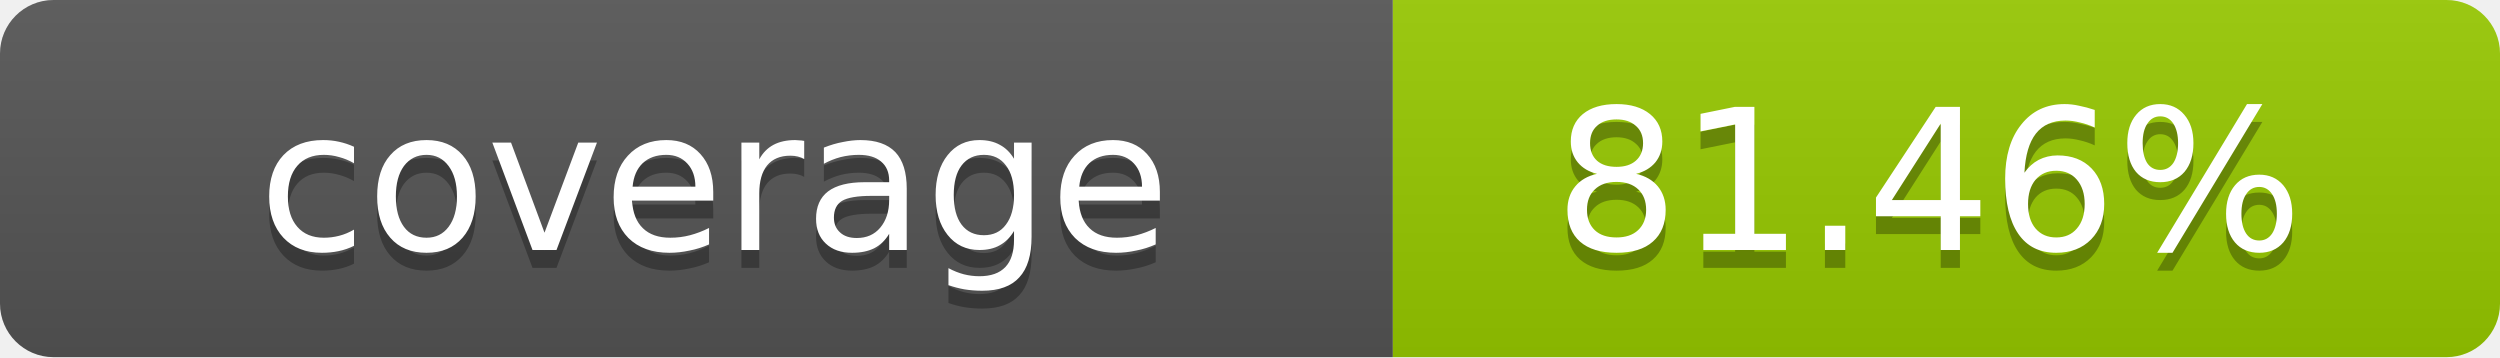
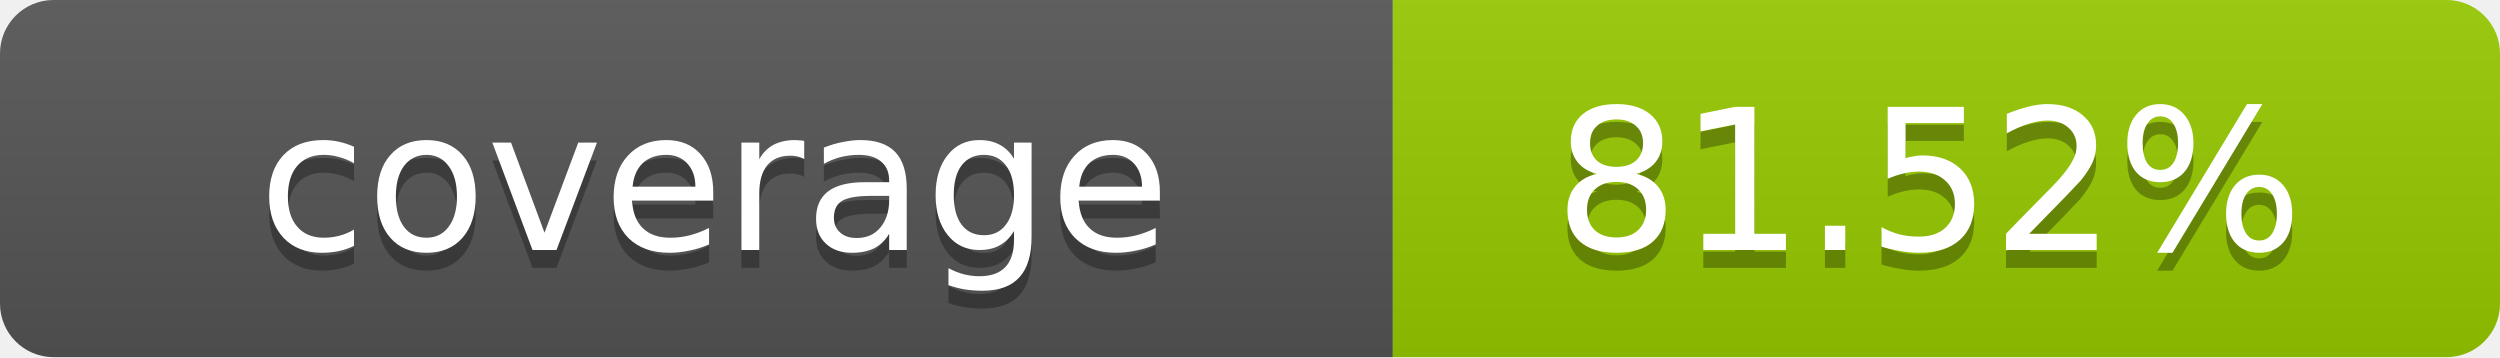
- <svg xmlns="http://www.w3.org/2000/svg" width="140" height="20" role="img" aria-label="coverage: 81.46%">
+ <svg xmlns="http://www.w3.org/2000/svg" width="140" height="20" role="img" aria-label="coverage: 81.52%">
  <linearGradient id="s" x2="0" y2="100%">
    <stop offset="0" stop-color="#bbb" stop-opacity=".1" />
    <stop offset="1" stop-opacity=".1" />
  </linearGradient>
  <clipPath id="r">
    <rect width="140" height="20" rx="3" fill="#fff" />
  </clipPath>
  <g clip-path="url(#r)">
    <rect width="78" height="20" fill="#555" />
    <rect x="78" width="62" height="20" fill="#97CA00" />
    <rect width="140" height="20" fill="url(#s)" />
  </g>
  <g fill="#fff" text-anchor="middle" font-family="Verdana,Geneva,DejaVu Sans,sans-serif" text-rendering="geometricPrecision" font-size="11">
    <text x="40" y="15" fill="#010101" fill-opacity=".3">coverage</text>
    <text x="40" y="14">coverage</text>
-     <text x="108" y="15" fill="#010101" fill-opacity=".3">81.46%</text>
-     <text x="108" y="14">81.46%</text>
+     <text x="108" y="15" fill="#010101" fill-opacity=".3">81.52%</text>
+     <text x="108" y="14">81.52%</text>
  </g>
</svg>
